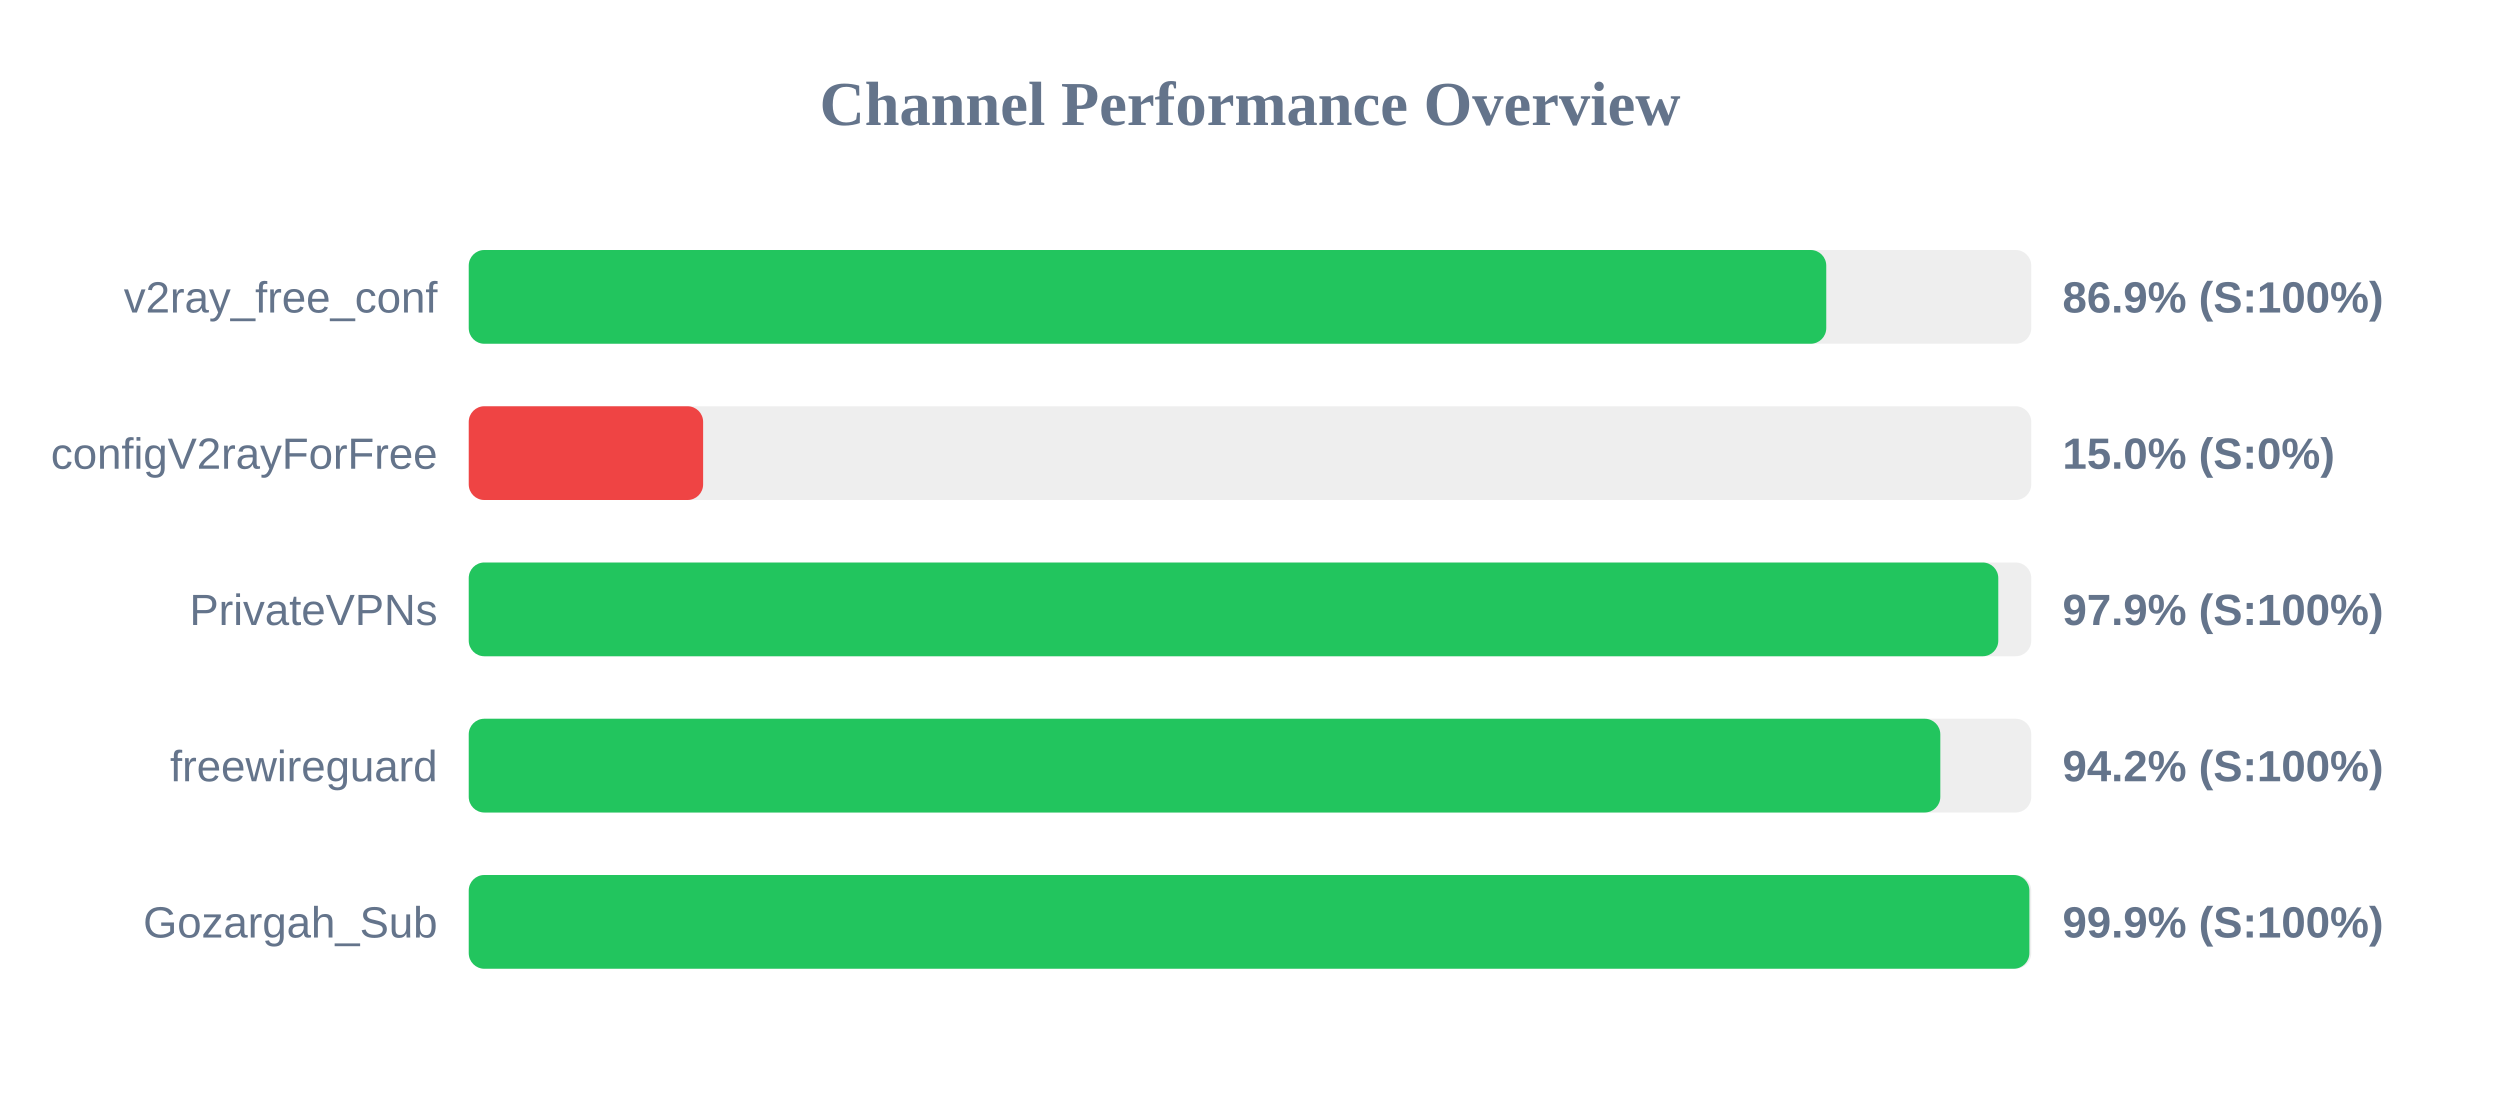
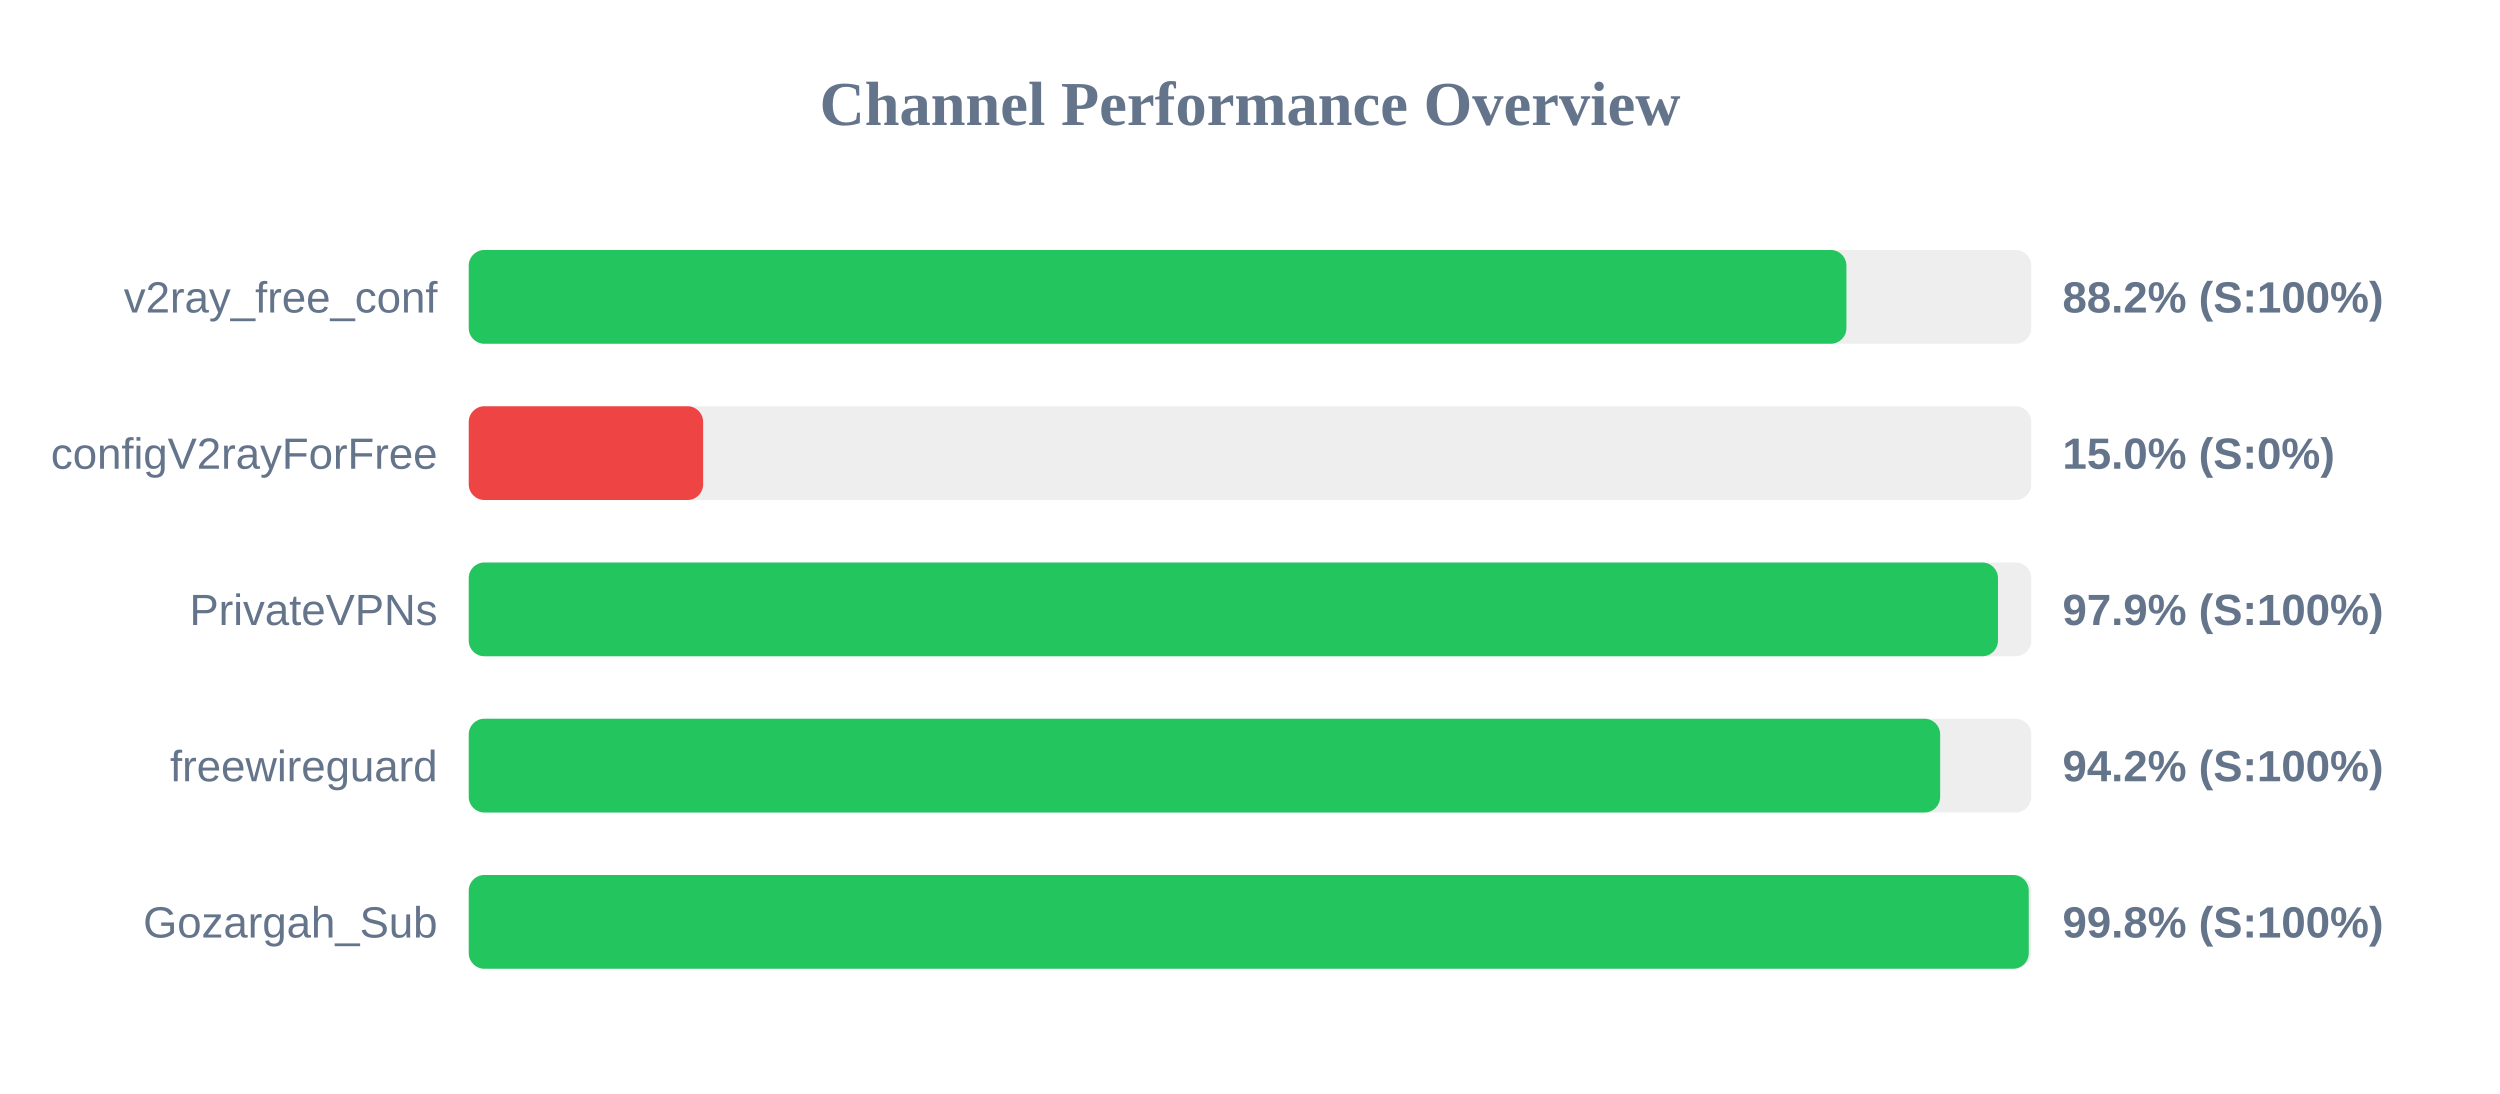
<svg xmlns="http://www.w3.org/2000/svg" width="800" height="350" version="1.1">
  <style>
        .row { font: 14px Arial; fill: #64748b; }
        .score { font: bold 14px Arial; fill: #64748b; }
    </style>
  <text x="400" y="40" text-anchor="middle" font-size="20px" font-weight="bold" fill="#64748b">Channel Performance Overview</text>
  <rect x="150" y="80" width="500" height="30" fill="#eee" rx="5" />
-   <rect x="150" y="80" width="434.4" height="30" fill="#22c55e" rx="5" />
+   <rect x="150" y="80" width="440.85" height="30" fill="#22c55e" rx="5" />
  <text x="140" y="100" text-anchor="end" class="row">v2ray_free_conf</text>
-   <text x="660" y="100" text-anchor="start" class="score">86.9% (S:100%)</text>
+   <text x="660" y="100" text-anchor="start" class="score">88.2% (S:100%)</text>
  <rect x="150" y="130" width="500" height="30" fill="#eee" rx="5" />
  <rect x="150" y="130" width="75.0" height="30" fill="#ef4444" rx="5" />
  <text x="140" y="150" text-anchor="end" class="row">configV2rayForFree</text>
  <text x="660" y="150" text-anchor="start" class="score">15.0% (S:0%)</text>
  <rect x="150" y="180" width="500" height="30" fill="#eee" rx="5" />
-   <rect x="150" y="180" width="489.45" height="30" fill="#22c55e" rx="5" />
+   <rect x="150" y="180" width="489.35" height="30" fill="#22c55e" rx="5" />
  <text x="140" y="200" text-anchor="end" class="row">PrivateVPNs</text>
  <text x="660" y="200" text-anchor="start" class="score">97.9% (S:100%)</text>
  <rect x="150" y="230" width="500" height="30" fill="#eee" rx="5" />
-   <rect x="150" y="230" width="470.9" height="30" fill="#22c55e" rx="5" />
+   <rect x="150" y="230" width="470.85" height="30" fill="#22c55e" rx="5" />
  <text x="140" y="250" text-anchor="end" class="row">freewireguard</text>
  <text x="660" y="250" text-anchor="start" class="score">94.2% (S:100%)</text>
  <rect x="150" y="280" width="500" height="30" fill="#eee" rx="5" />
-   <rect x="150" y="280" width="499.4" height="30" fill="#22c55e" rx="5" />
+   <rect x="150" y="280" width="499.2" height="30" fill="#22c55e" rx="5" />
  <text x="140" y="300" text-anchor="end" class="row">Gozargah_Sub</text>
-   <text x="660" y="300" text-anchor="start" class="score">99.9% (S:100%)</text>
+   <text x="660" y="300" text-anchor="start" class="score">99.8% (S:100%)</text>
</svg>
